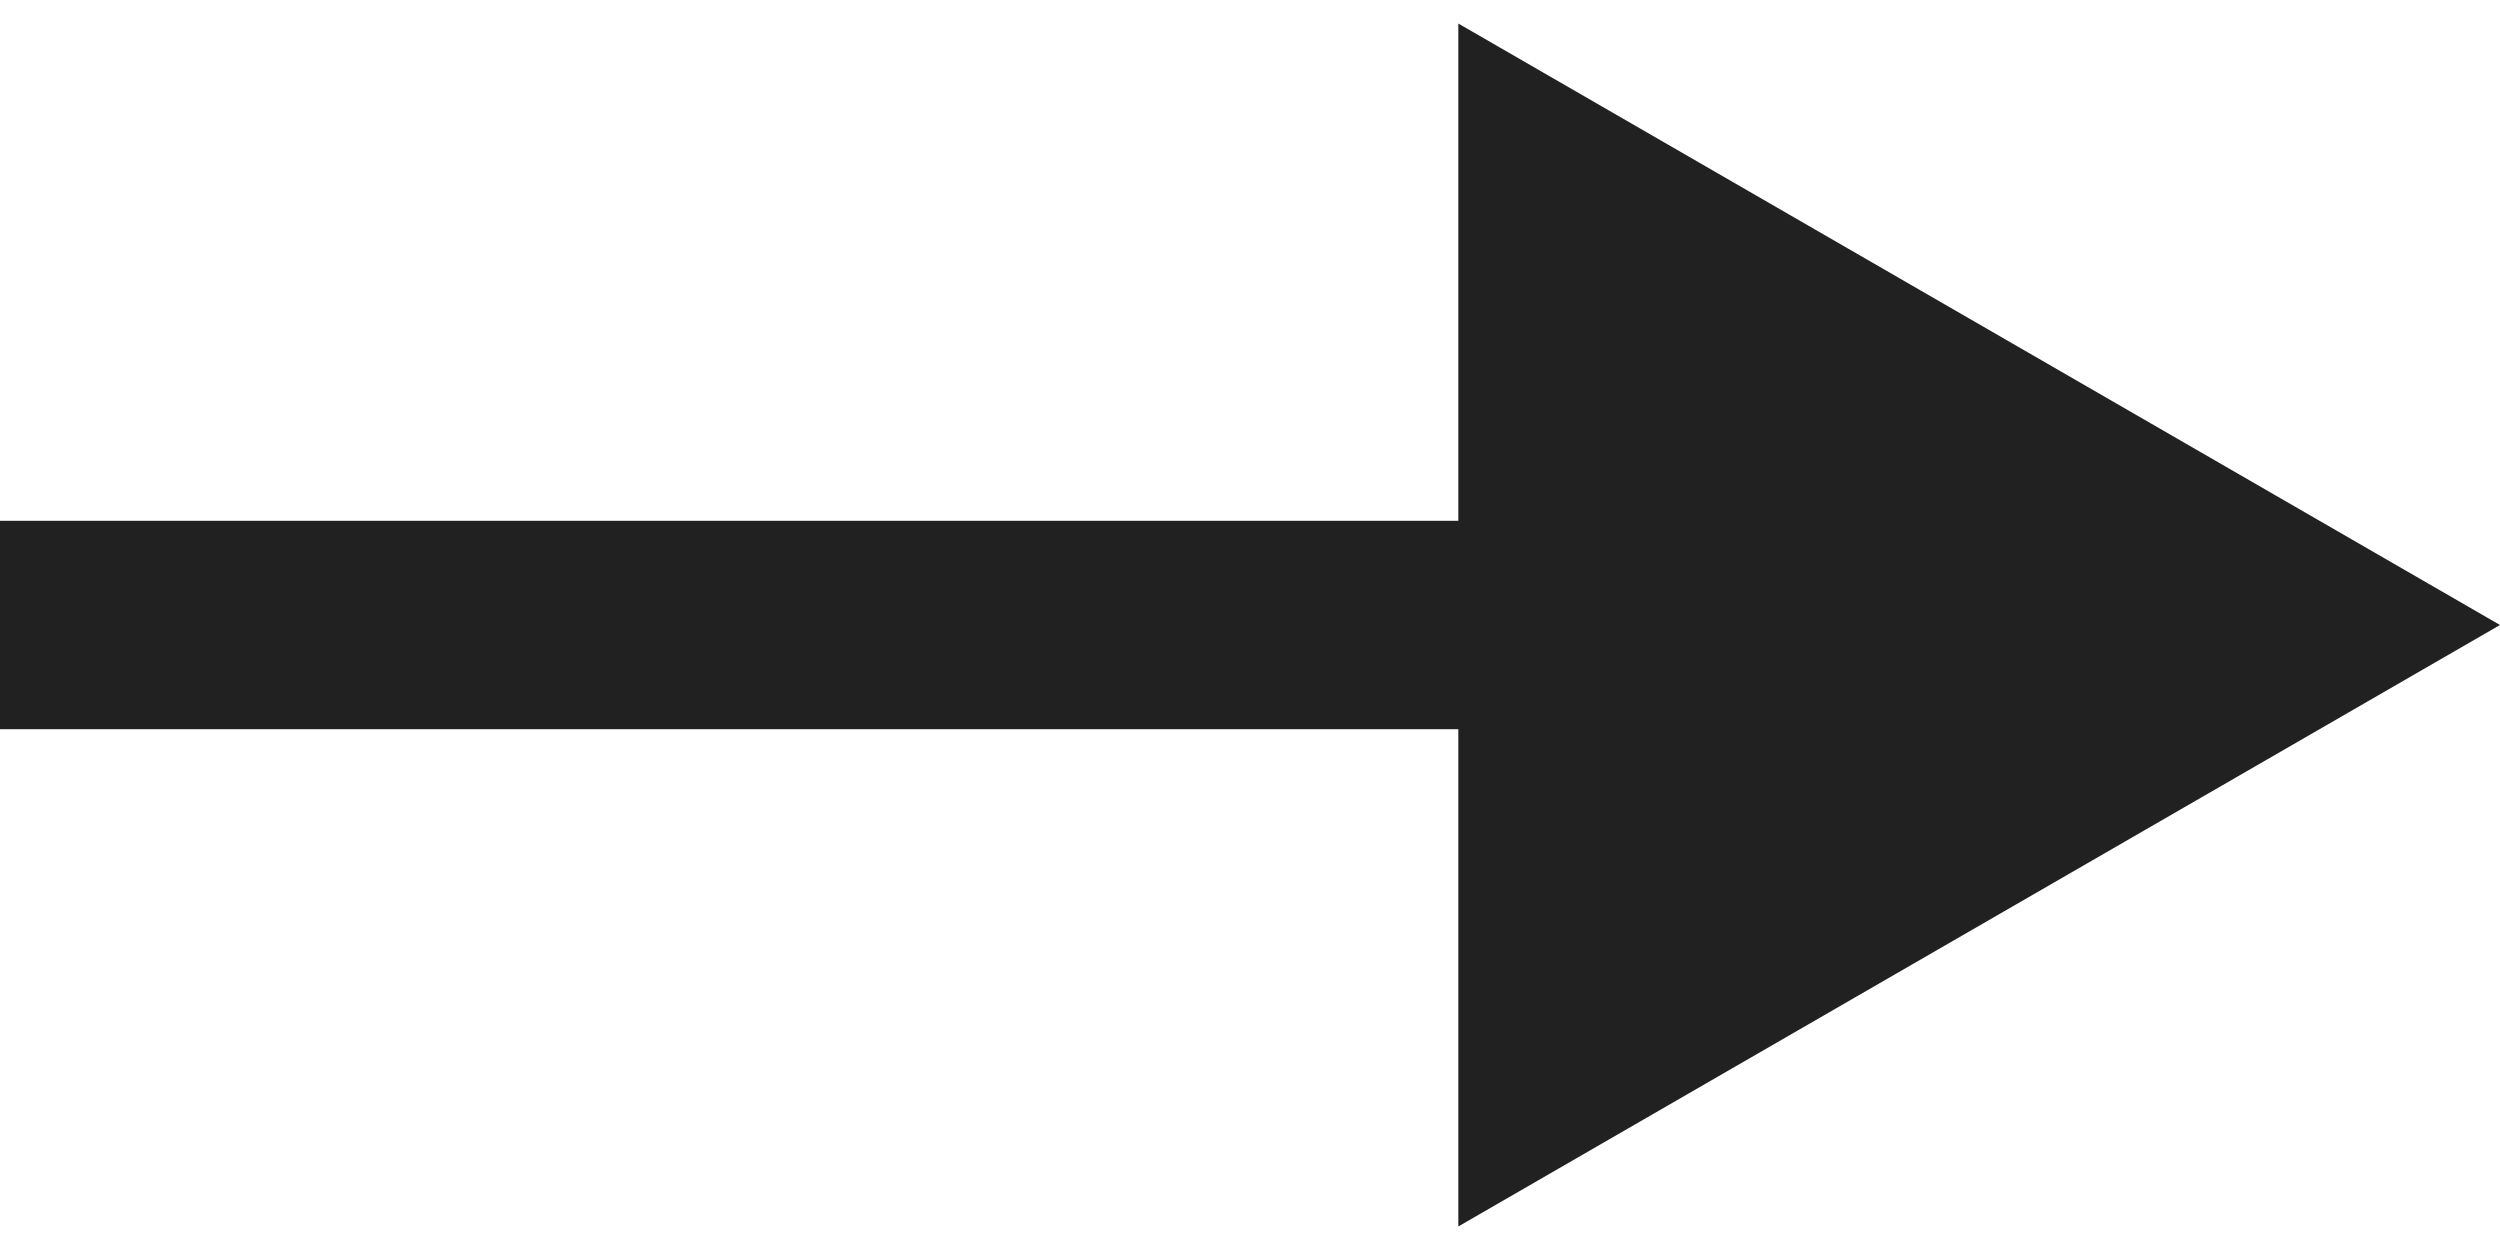
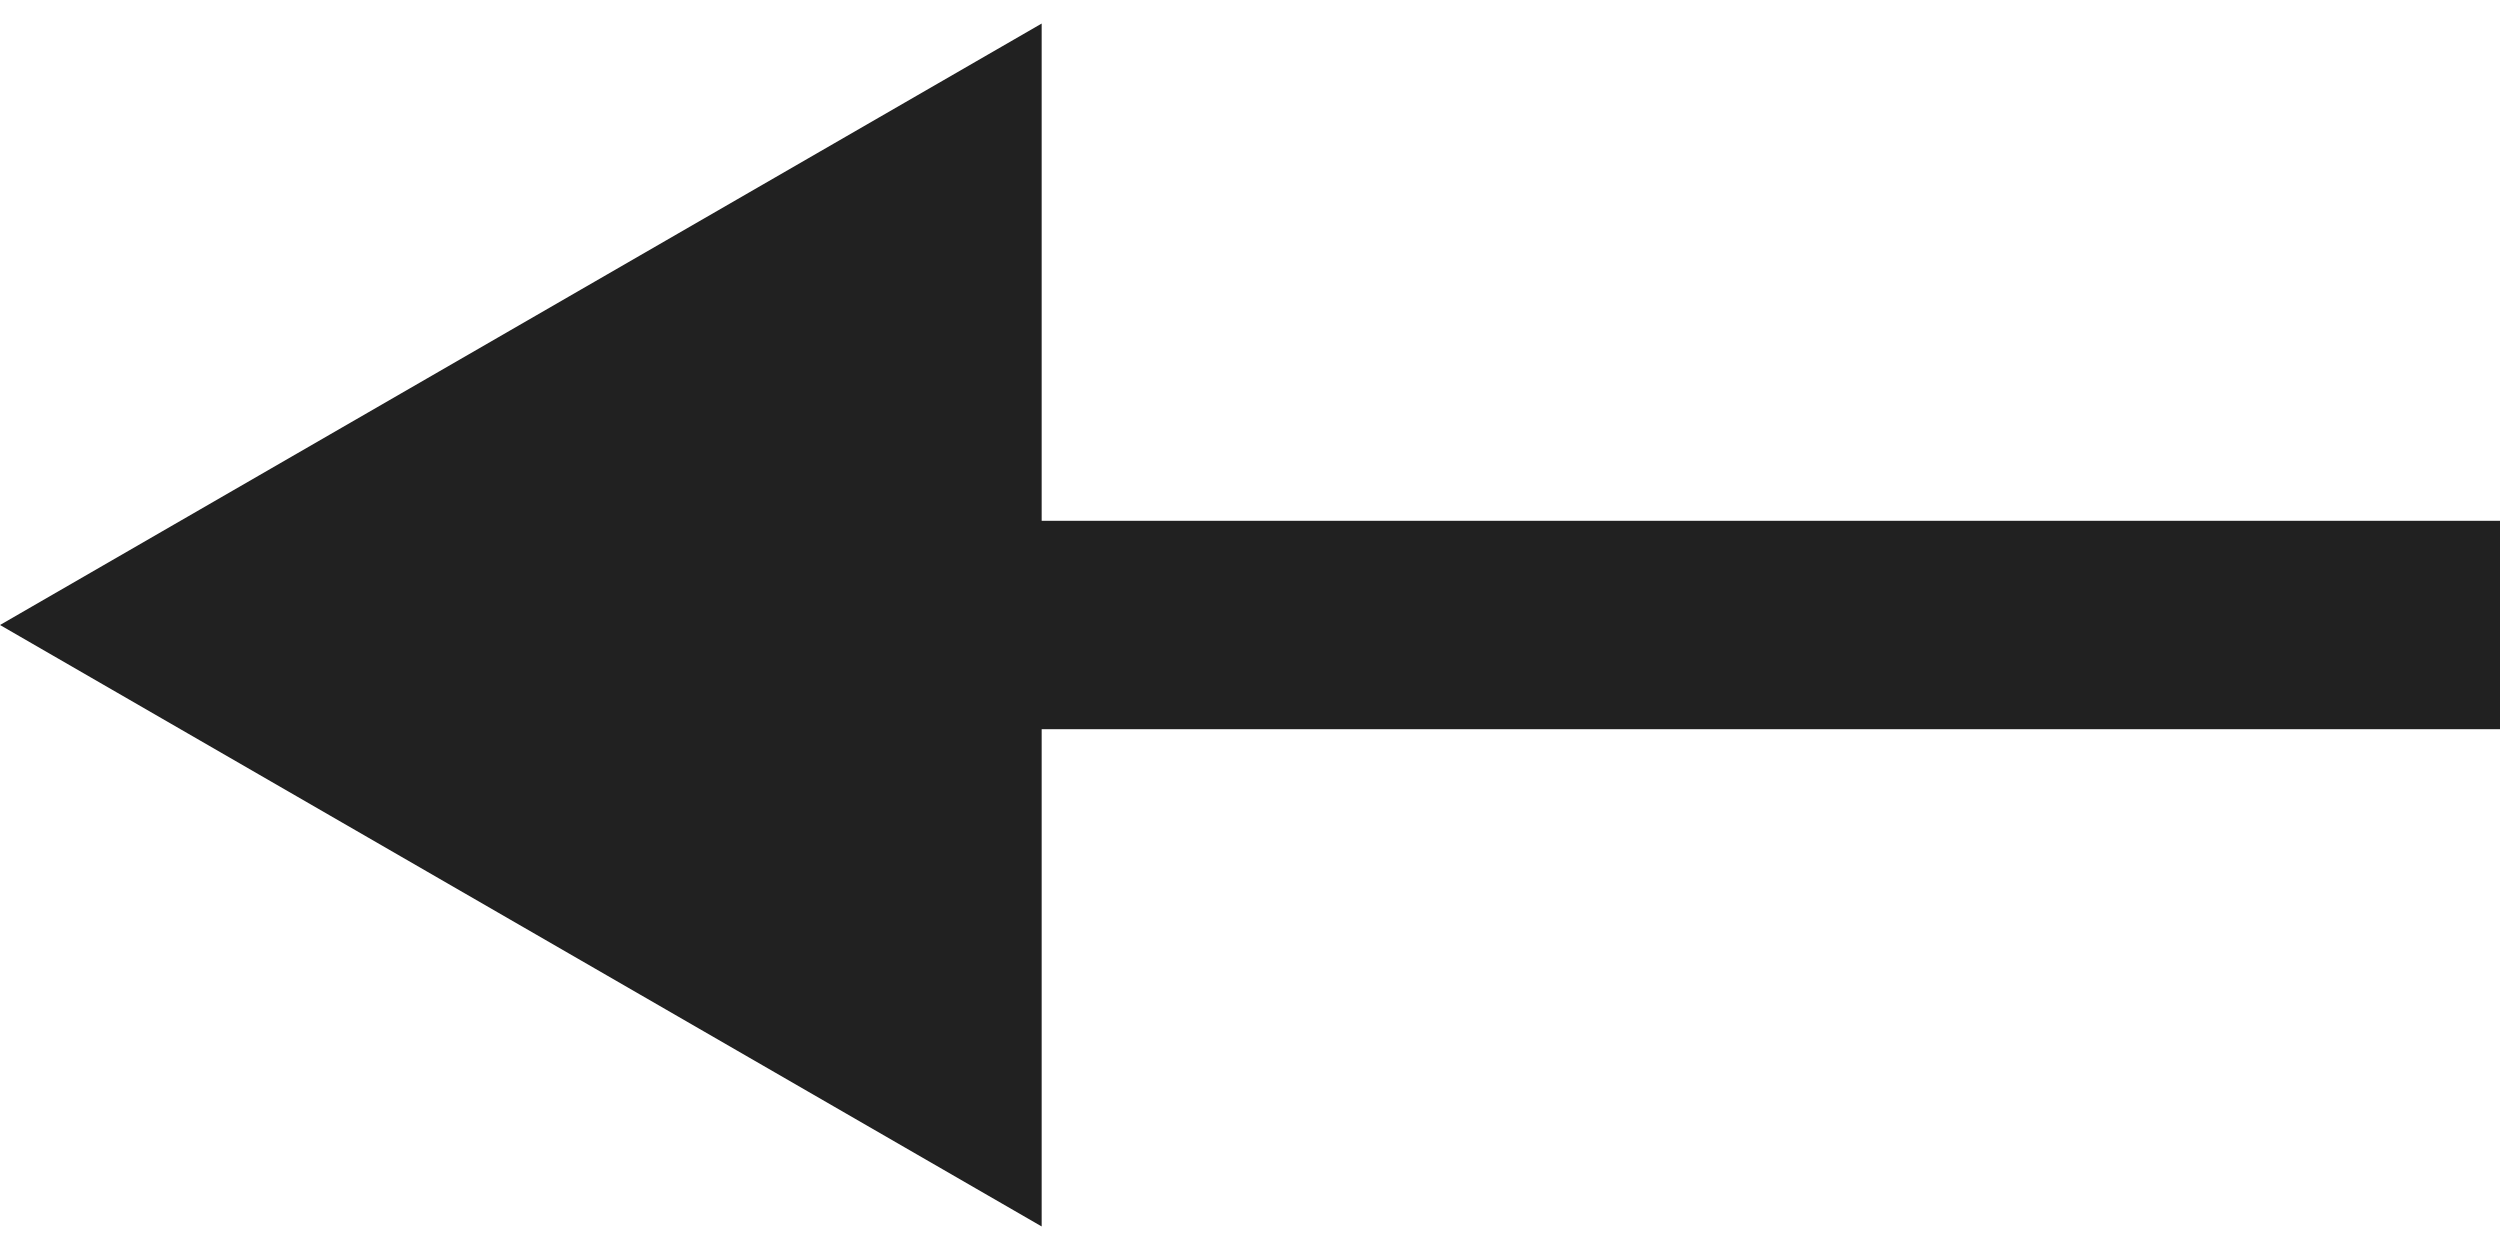
<svg xmlns="http://www.w3.org/2000/svg" width="24" height="12" viewBox="0 0 24 12" fill="none">
-   <path d="M24 6L14 0.226V11.774L24 6ZM0 7H15V5H0V7Z" fill="#212121" />
+   <path d="M0 6L10 0.226V11.774L0 6ZM24 7H9V5H24V7Z" fill="#212121" />
</svg>
